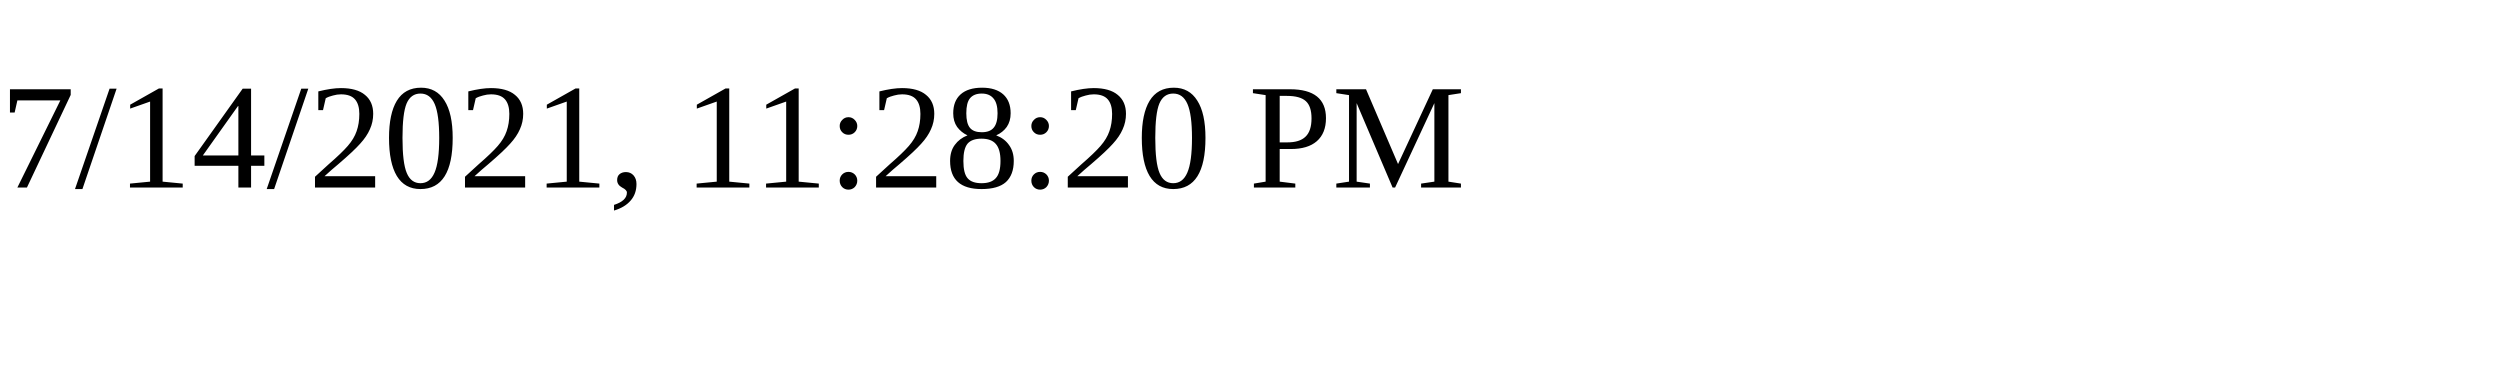
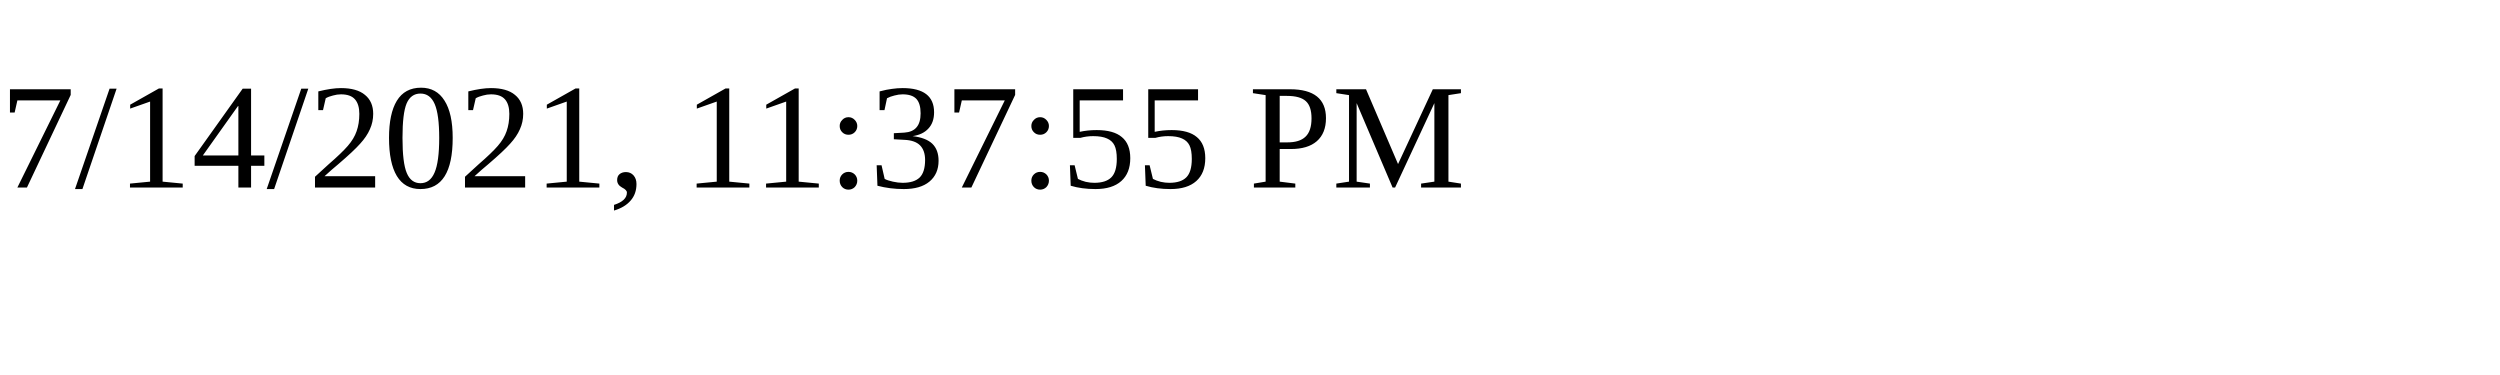
<svg xmlns="http://www.w3.org/2000/svg" height="30" width="200">
-   <text x="0" y="15">7/14/2021, 11:28:20 PM</text>
+   <text x="0" y="15">7/14/2021, 11:37:55 PM</text>
</svg>
